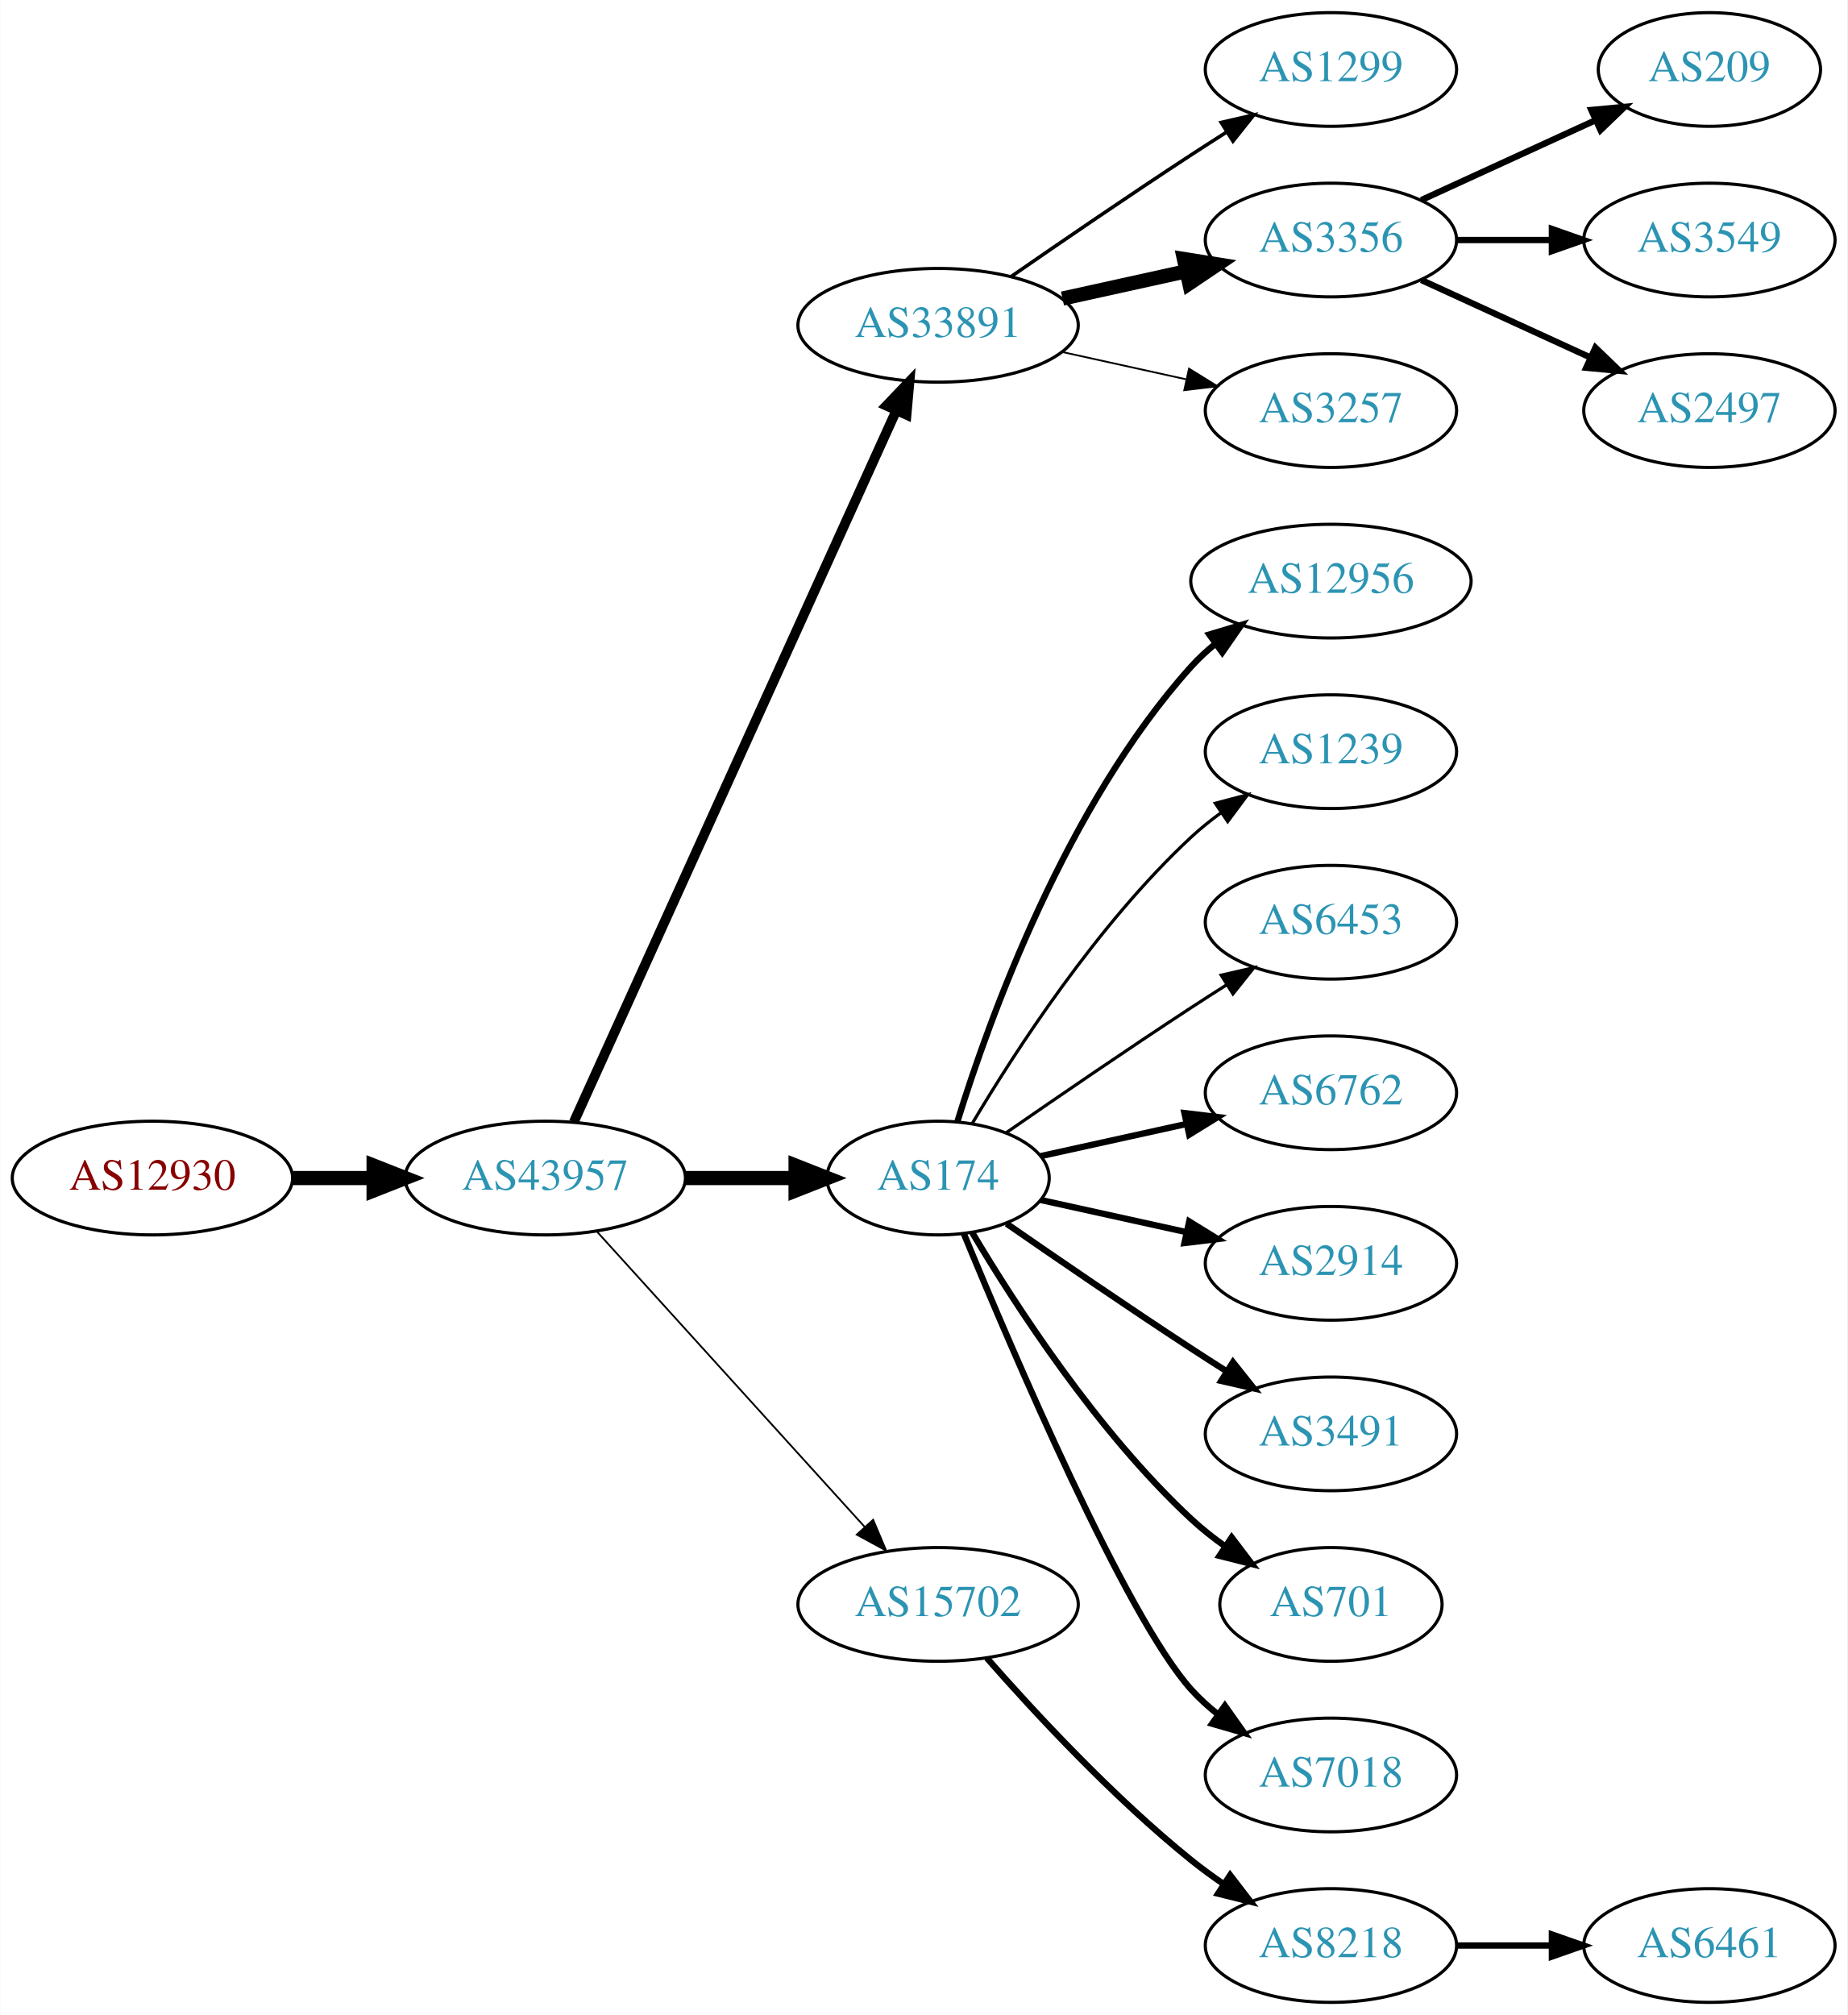
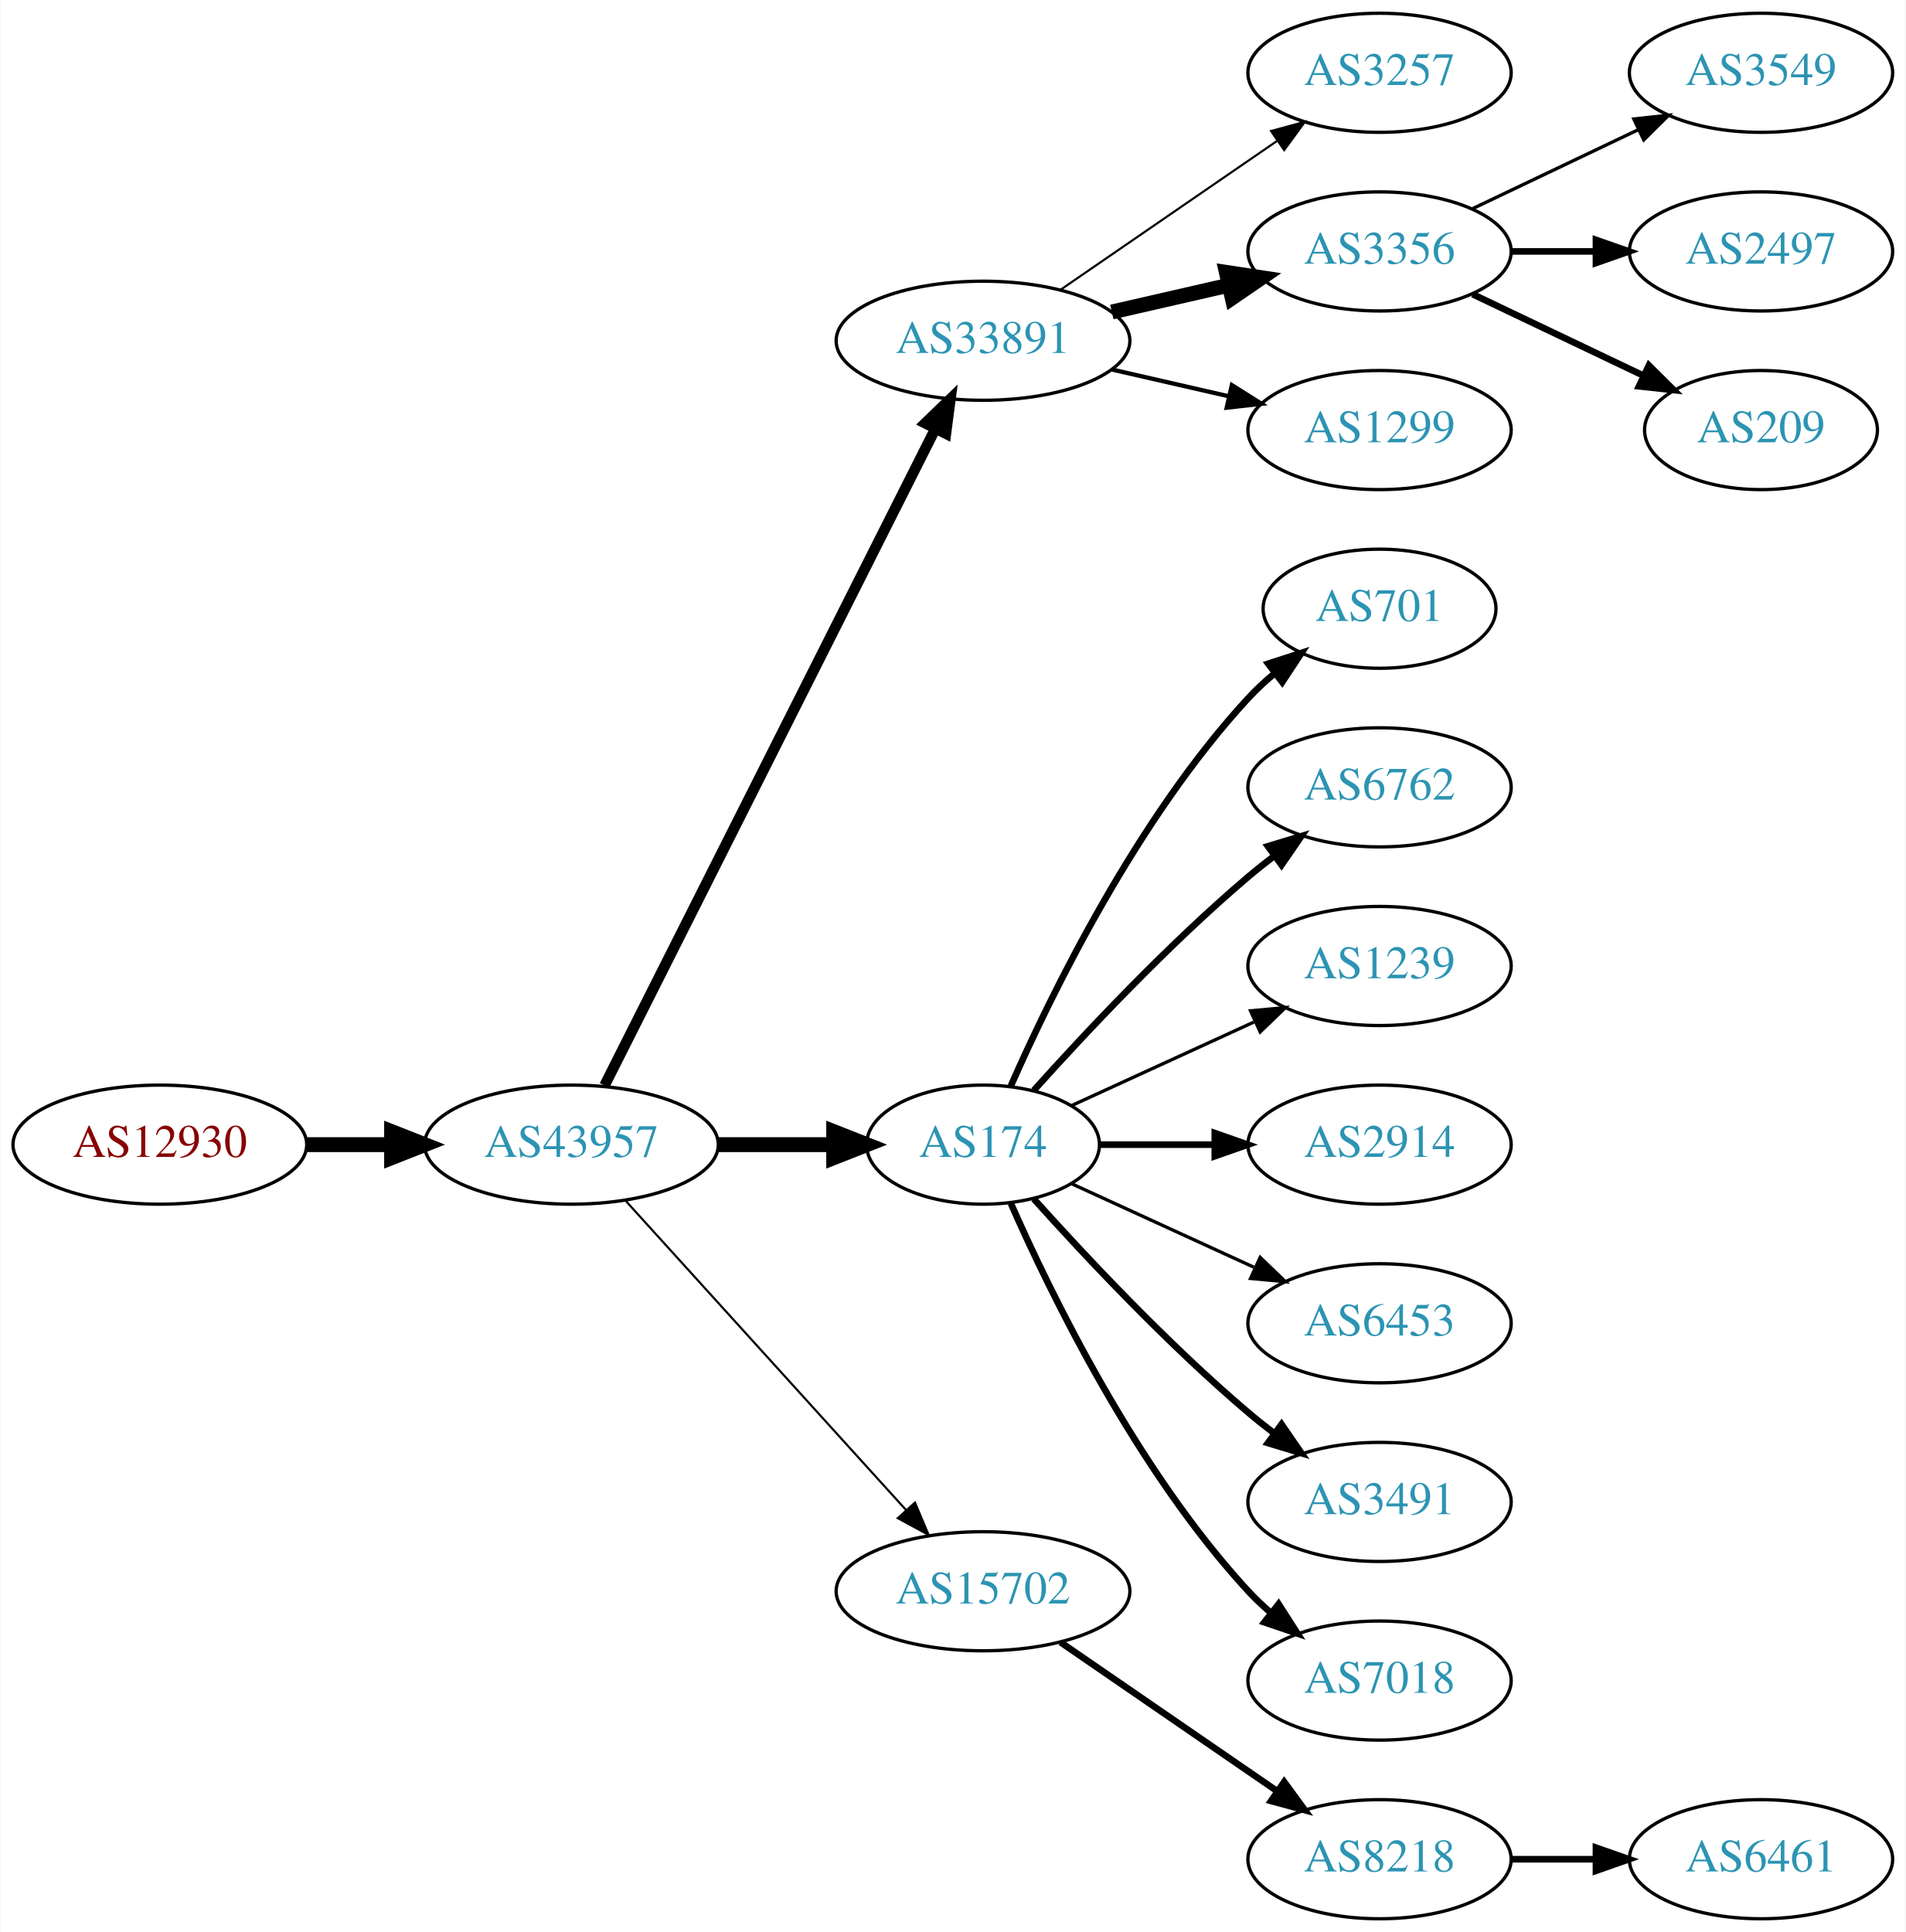
- <svg xmlns="http://www.w3.org/2000/svg" xmlns:xlink="http://www.w3.org/1999/xlink" width="585pt" height="638pt" viewBox="0.00 0.00 584.86 638.00">
-   <g id="graph0" class="graph" transform="scale(1 1) rotate(0) translate(4 634)">
-     <polygon fill="white" stroke="none" points="-4,4 -4,-634 580.862,-634 580.862,4 -4,4" />
+ <svg xmlns="http://www.w3.org/2000/svg" xmlns:xlink="http://www.w3.org/1999/xlink" width="576pt" height="584pt" viewBox="0.00 0.00 575.76 584.00">
+   <g id="graph0" class="graph" transform="scale(1 1) rotate(0) translate(4 580)">
+     <polygon fill="white" stroke="none" points="-4,4 -4,-580 571.762,-580 571.762,4 -4,4" />
    <g id="node1" class="node">
      <g id="a_node1">
        <a xlink:href="/asn/12930" xlink:title="AS12930 ~ card complete Service Bank AG [AT]">
-           <ellipse fill="#ffffff" stroke="black" cx="44.196" cy="-261" rx="44.393" ry="18" />
-           <text text-anchor="middle" x="44.196" y="-257.3" font-family="Times,serif" font-size="14.00" fill="#880000">AS12930</text>
+           <ellipse fill="#ffffff" stroke="black" cx="44.196" cy="-234" rx="44.393" ry="18" />
+           <text text-anchor="middle" x="44.196" y="-230.3" font-family="Times,serif" font-size="14.00" fill="#880000">AS12930</text>
        </a>
      </g>
    </g>
    <g id="node2" class="node">
      <g id="a_node2">
        <a xlink:href="/asn/43957" xlink:title="AS43957 ~ WNT Telecommunication GmbH [AT]">
-           <ellipse fill="#ffffff" stroke="black" cx="168.588" cy="-261" rx="44.393" ry="18" />
-           <text text-anchor="middle" x="168.588" y="-257.3" font-family="Times,serif" font-size="14.00" fill="#2c94b3">AS43957</text>
+           <ellipse fill="#ffffff" stroke="black" cx="168.588" cy="-234" rx="44.393" ry="18" />
+           <text text-anchor="middle" x="168.588" y="-230.3" font-family="Times,serif" font-size="14.00" fill="#2c94b3">AS43957</text>
        </a>
      </g>
    </g>
    <g id="edge1" class="edge">
-       <path fill="none" stroke="black" stroke-width="4.5" d="M88.692,-261C96.898,-261 105.569,-261 114.041,-261" />
-       <polygon fill="black" stroke="black" stroke-width="4.5" points="114.233,-264.938 124.233,-261 114.233,-257.063 114.233,-264.938" />
+       <path fill="none" stroke="black" stroke-width="4.5" d="M88.692,-234C96.898,-234 105.569,-234 114.041,-234" />
+       <polygon fill="black" stroke="black" stroke-width="4.5" points="114.233,-237.938 124.233,-234 114.233,-230.063 114.233,-237.938" />
    </g>
    <g id="node3" class="node">
      <g id="a_node3">
        <a xlink:href="/asn/33891" xlink:title="AS33891 ~ CORE-BACKBONE GMBH GLOBAL NETWORK [DE]">
-           <ellipse fill="#ffffff" stroke="black" cx="292.98" cy="-531" rx="44.393" ry="18" />
-           <text text-anchor="middle" x="292.98" y="-527.3" font-family="Times,serif" font-size="14.00" fill="#2c94b3">AS33891</text>
+           <ellipse fill="#ffffff" stroke="black" cx="292.98" cy="-477" rx="44.393" ry="18" />
+           <text text-anchor="middle" x="292.98" y="-473.3" font-family="Times,serif" font-size="14.00" fill="#2c94b3">AS33891</text>
        </a>
      </g>
    </g>
    <g id="edge2" class="edge">
-       <path fill="none" stroke="black" stroke-width="3.094" d="M177.619,-278.715C198.539,-324.867 254.822,-449.028 279.778,-504.082" />
-       <polygon fill="black" stroke="black" stroke-width="3.094" points="276.604,-505.556 283.92,-513.219 282.979,-502.666 276.604,-505.556" />
+       <path fill="none" stroke="black" stroke-width="3.214" d="M178.588,-251.868C199.859,-294.101 253.335,-400.272 278.496,-450.227" />
+       <polygon fill="black" stroke="black" stroke-width="3.214" points="275.508,-452.076 283.132,-459.433 281.76,-448.928 275.508,-452.076" />
    </g>
    <g id="node4" class="node">
      <g id="a_node4">
        <a xlink:href="/asn/174" xlink:title="AS174 ~ Cogent Communications [US]">
-           <ellipse fill="#ffffff" stroke="black" cx="292.98" cy="-261" rx="35.194" ry="18" />
-           <text text-anchor="middle" x="292.98" y="-257.3" font-family="Times,serif" font-size="14.00" fill="#2c94b3">AS174</text>
+           <ellipse fill="#ffffff" stroke="black" cx="292.98" cy="-234" rx="35.194" ry="18" />
+           <text text-anchor="middle" x="292.98" y="-230.3" font-family="Times,serif" font-size="14.00" fill="#2c94b3">AS174</text>
        </a>
      </g>
    </g>
    <g id="edge3" class="edge">
-       <path fill="none" stroke="black" stroke-width="4.5" d="M213.084,-261C224.341,-261 236.473,-261 247.767,-261" />
-       <polygon fill="black" stroke="black" stroke-width="4.5" points="247.854,-264.938 257.854,-261 247.854,-257.063 247.854,-264.938" />
+       <path fill="none" stroke="black" stroke-width="4.5" d="M213.084,-234C224.341,-234 236.473,-234 247.767,-234" />
+       <polygon fill="black" stroke="black" stroke-width="4.5" points="247.854,-237.938 257.854,-234 247.854,-230.063 247.854,-237.938" />
    </g>
    <g id="node5" class="node">
      <g id="a_node5">
        <a xlink:href="/asn/15702" xlink:title="AS15702 ~ Onstage Online GmbH [AT]">
-           <ellipse fill="#ffffff" stroke="black" cx="292.98" cy="-126" rx="44.393" ry="18" />
-           <text text-anchor="middle" x="292.98" y="-122.3" font-family="Times,serif" font-size="14.00" fill="#2c94b3">AS15702</text>
+           <ellipse fill="#ffffff" stroke="black" cx="292.98" cy="-99" rx="44.393" ry="18" />
+           <text text-anchor="middle" x="292.98" y="-95.3" font-family="Times,serif" font-size="14.00" fill="#2c94b3">AS15702</text>
        </a>
      </g>
    </g>
    <g id="edge4" class="edge">
-       <path fill="none" stroke="black" stroke-width="0.562" d="M184.842,-244.175C206.188,-220.63 245.11,-177.698 269.702,-150.574" />
-       <polygon fill="black" stroke="black" stroke-width="0.562" points="272.411,-152.796 276.535,-143.037 267.225,-148.095 272.411,-152.796" />
+       <path fill="none" stroke="black" stroke-width="0.643" d="M184.842,-217.175C206.188,-193.63 245.11,-150.698 269.702,-123.574" />
+       <polygon fill="black" stroke="black" stroke-width="0.643" points="272.411,-125.796 276.535,-116.037 267.225,-121.095 272.411,-125.796" />
    </g>
    <g id="node6" class="node">
      <g id="a_node6">
-         <a xlink:href="/asn/1299" xlink:title="AS1299 ~ Telia Carrier [EU]">
-           <ellipse fill="#ffffff" stroke="black" cx="417.373" cy="-612" rx="39.794" ry="18" />
-           <text text-anchor="middle" x="417.373" y="-608.3" font-family="Times,serif" font-size="14.00" fill="#2c94b3">AS1299</text>
+         <a xlink:href="/asn/3257" xlink:title="AS3257 ~ GTT [DE]">
+           <ellipse fill="#ffffff" stroke="black" cx="412.823" cy="-558" rx="39.794" ry="18" />
+           <text text-anchor="middle" x="412.823" y="-554.3" font-family="Times,serif" font-size="14.00" fill="#2c94b3">AS3257</text>
        </a>
      </g>
    </g>
    <g id="edge5" class="edge">
-       <path fill="none" stroke="black" stroke-width="1.125" d="M316.011,-546.367C331.813,-557.305 353.67,-572.261 373.176,-585 376.758,-587.339 380.529,-589.759 384.289,-592.144" />
-       <polygon fill="black" stroke="black" stroke-width="1.125" points="382.623,-595.231 392.95,-597.596 386.352,-589.307 382.623,-595.231" />
+       <path fill="none" stroke="black" stroke-width="0.643" d="M316.423,-492.426C335.004,-505.198 361.565,-523.455 381.945,-537.463" />
+       <polygon fill="black" stroke="black" stroke-width="0.643" points="380.036,-540.398 390.259,-543.178 384.001,-534.629 380.036,-540.398" />
    </g>
    <g id="node7" class="node">
      <g id="a_node7">
        <a xlink:href="/asn/3356" xlink:title="AS3356 ~ Level 3 Parent, LLC [US]">
-           <ellipse fill="#ffffff" stroke="black" cx="417.373" cy="-558" rx="39.794" ry="18" />
-           <text text-anchor="middle" x="417.373" y="-554.3" font-family="Times,serif" font-size="14.00" fill="#2c94b3">AS3356</text>
+           <ellipse fill="#ffffff" stroke="black" cx="412.823" cy="-504" rx="39.794" ry="18" />
+           <text text-anchor="middle" x="412.823" y="-500.3" font-family="Times,serif" font-size="14.00" fill="#2c94b3">AS3356</text>
        </a>
      </g>
    </g>
    <g id="edge6" class="edge">
-       <path fill="none" stroke="black" stroke-width="4.5" d="M332.37,-539.469C344.761,-542.202 358.608,-545.257 371.429,-548.085" />
-       <polygon fill="black" stroke="black" stroke-width="4.5" points="370.83,-551.985 381.443,-550.295 372.526,-544.295 370.83,-551.985" />
+       <path fill="none" stroke="black" stroke-width="4.5" d="M331.915,-485.692C343.156,-488.267 355.568,-491.111 367.192,-493.774" />
+       <polygon fill="black" stroke="black" stroke-width="4.5" points="366.527,-497.661 377.153,-496.057 368.285,-489.985 366.527,-497.661" />
    </g>
    <g id="node8" class="node">
      <g id="a_node8">
-         <a xlink:href="/asn/3257" xlink:title="AS3257 ~ GTT [DE]">
-           <ellipse fill="#ffffff" stroke="black" cx="417.373" cy="-504" rx="39.794" ry="18" />
-           <text text-anchor="middle" x="417.373" y="-500.3" font-family="Times,serif" font-size="14.00" fill="#2c94b3">AS3257</text>
+         <a xlink:href="/asn/1299" xlink:title="AS1299 ~ Telia Carrier [EU]">
+           <ellipse fill="#ffffff" stroke="black" cx="412.823" cy="-450" rx="39.794" ry="18" />
+           <text text-anchor="middle" x="412.823" y="-446.3" font-family="Times,serif" font-size="14.00" fill="#2c94b3">AS1299</text>
        </a>
      </g>
    </g>
    <g id="edge7" class="edge">
-       <path fill="none" stroke="black" stroke-width="0.562" d="M332.37,-522.531C344.761,-519.798 358.608,-516.743 371.429,-513.915" />
-       <polygon fill="black" stroke="black" stroke-width="0.562" points="372.432,-517.278 381.443,-511.705 370.924,-510.442 372.432,-517.278" />
+       <path fill="none" stroke="black" stroke-width="1.286" d="M331.915,-468.308C343.156,-465.733 355.568,-462.889 367.192,-460.226" />
+       <polygon fill="black" stroke="black" stroke-width="1.286" points="368.188,-463.588 377.153,-457.943 366.624,-456.765 368.188,-463.588" />
    </g>
    <g id="node9" class="node">
      <g id="a_node9">
-         <a xlink:href="/asn/12956" xlink:title="AS12956 ~ TELXIUS [ES]">
-           <ellipse fill="#ffffff" stroke="black" cx="417.373" cy="-450" rx="44.393" ry="18" />
-           <text text-anchor="middle" x="417.373" y="-446.3" font-family="Times,serif" font-size="14.00" fill="#2c94b3">AS12956</text>
+         <a xlink:href="/asn/701" xlink:title="AS701 ~ UUNET [US]">
+           <ellipse fill="#ffffff" stroke="black" cx="412.823" cy="-396" rx="35.194" ry="18" />
+           <text text-anchor="middle" x="412.823" y="-392.3" font-family="Times,serif" font-size="14.00" fill="#2c94b3">AS701</text>
        </a>
      </g>
    </g>
    <g id="edge8" class="edge">
-       <path fill="none" stroke="black" stroke-width="2" d="M299.118,-278.94C309.021,-310.979 333.359,-378.812 373.176,-423 375.496,-425.575 378.118,-427.994 380.895,-430.244" />
-       <polygon fill="black" stroke="black" stroke-width="2" points="378.861,-433.092 389.01,-436.132 382.971,-427.426 378.861,-433.092" />
+       <path fill="none" stroke="black" stroke-width="2" d="M301.396,-251.761C313.464,-279.183 339.436,-332.473 373.176,-369 375.582,-371.604 378.28,-374.1 381.102,-376.449" />
+       <polygon fill="black" stroke="black" stroke-width="2" points="379.17,-379.378 389.246,-382.653 383.412,-373.809 379.17,-379.378" />
    </g>
    <g id="node10" class="node">
      <g id="a_node10">
-         <a xlink:href="/asn/1239" xlink:title="AS1239 ~ Sprint [US]">
-           <ellipse fill="#ffffff" stroke="black" cx="417.373" cy="-396" rx="39.794" ry="18" />
-           <text text-anchor="middle" x="417.373" y="-392.3" font-family="Times,serif" font-size="14.00" fill="#2c94b3">AS1239</text>
+         <a xlink:href="/asn/6762" xlink:title="AS6762 ~ TELECOM ITALIA SPARKLE S.p.A. [IT]">
+           <ellipse fill="#ffffff" stroke="black" cx="412.823" cy="-342" rx="39.794" ry="18" />
+           <text text-anchor="middle" x="412.823" y="-338.3" font-family="Times,serif" font-size="14.00" fill="#2c94b3">AS6762</text>
        </a>
      </g>
    </g>
    <g id="edge9" class="edge">
-       <path fill="none" stroke="black" d="M303.793,-278.279C317.299,-301.011 343.359,-341.314 373.176,-369 376.083,-371.699 379.296,-374.28 382.62,-376.703" />
-       <polygon fill="black" stroke="black" points="380.755,-379.667 390.998,-382.375 384.679,-373.87 380.755,-379.667" />
+       <path fill="none" stroke="black" stroke-width="2" d="M308.342,-250.409C323.616,-267.432 348.875,-294.396 373.176,-315 375.674,-317.117 378.334,-319.232 381.045,-321.293" />
+       <polygon fill="black" stroke="black" stroke-width="2" points="379.082,-324.194 389.222,-327.266 383.212,-318.541 379.082,-324.194" />
    </g>
    <g id="node11" class="node">
      <g id="a_node11">
-         <a xlink:href="/asn/6453" xlink:title="AS6453 ~ TATA COMMUNICATIONS (AMERICA) INC [US]">
-           <ellipse fill="#ffffff" stroke="black" cx="417.373" cy="-342" rx="39.794" ry="18" />
-           <text text-anchor="middle" x="417.373" y="-338.3" font-family="Times,serif" font-size="14.00" fill="#2c94b3">AS6453</text>
+         <a xlink:href="/asn/1239" xlink:title="AS1239 ~ Sprint [US]">
+           <ellipse fill="#ffffff" stroke="black" cx="412.823" cy="-288" rx="39.794" ry="18" />
+           <text text-anchor="middle" x="412.823" y="-284.3" font-family="Times,serif" font-size="14.00" fill="#2c94b3">AS1239</text>
        </a>
      </g>
    </g>
    <g id="edge10" class="edge">
-       <path fill="none" stroke="black" d="M314.671,-275.44C330.563,-286.449 353.113,-301.897 373.176,-315 376.758,-317.339 380.529,-319.759 384.289,-322.144" />
-       <polygon fill="black" stroke="black" points="382.623,-325.231 392.95,-327.596 386.352,-319.307 382.623,-325.231" />
+       <path fill="none" stroke="black" d="M319.841,-245.851C335.962,-253.238 356.964,-262.862 374.83,-271.048" />
+       <polygon fill="black" stroke="black" points="373.832,-274.441 384.381,-275.425 376.748,-268.077 373.832,-274.441" />
    </g>
    <g id="node12" class="node">
      <g id="a_node12">
-         <a xlink:href="/asn/6762" xlink:title="AS6762 ~ TELECOM ITALIA SPARKLE S.p.A. [IT]">
-           <ellipse fill="#ffffff" stroke="black" cx="417.373" cy="-288" rx="39.794" ry="18" />
-           <text text-anchor="middle" x="417.373" y="-284.3" font-family="Times,serif" font-size="14.00" fill="#2c94b3">AS6762</text>
+         <a xlink:href="/asn/2914" xlink:title="AS2914 ~ NTT America, Inc. [US]">
+           <ellipse fill="#ffffff" stroke="black" cx="412.823" cy="-234" rx="39.794" ry="18" />
+           <text text-anchor="middle" x="412.823" y="-230.3" font-family="Times,serif" font-size="14.00" fill="#2c94b3">AS2914</text>
        </a>
      </g>
    </g>
    <g id="edge11" class="edge">
-       <path fill="none" stroke="black" stroke-width="2" d="M325.499,-267.953C339.56,-271.055 356.378,-274.765 371.702,-278.146" />
-       <polygon fill="black" stroke="black" stroke-width="2" points="370.993,-281.573 381.512,-280.31 372.501,-274.738 370.993,-281.573" />
+       <path fill="none" stroke="black" stroke-width="2" d="M328.382,-234C339.206,-234 351.374,-234 363.001,-234" />
+       <polygon fill="black" stroke="black" stroke-width="2" points="363.032,-237.5 373.032,-234 363.032,-230.5 363.032,-237.5" />
    </g>
    <g id="node13" class="node">
      <g id="a_node13">
-         <a xlink:href="/asn/2914" xlink:title="AS2914 ~ NTT America, Inc. [US]">
-           <ellipse fill="#ffffff" stroke="black" cx="417.373" cy="-234" rx="39.794" ry="18" />
-           <text text-anchor="middle" x="417.373" y="-230.3" font-family="Times,serif" font-size="14.00" fill="#2c94b3">AS2914</text>
+         <a xlink:href="/asn/6453" xlink:title="AS6453 ~ TATA COMMUNICATIONS (AMERICA) INC [US]">
+           <ellipse fill="#ffffff" stroke="black" cx="412.823" cy="-180" rx="39.794" ry="18" />
+           <text text-anchor="middle" x="412.823" y="-176.3" font-family="Times,serif" font-size="14.00" fill="#2c94b3">AS6453</text>
        </a>
      </g>
    </g>
    <g id="edge12" class="edge">
-       <path fill="none" stroke="black" stroke-width="2" d="M325.499,-254.047C339.56,-250.945 356.378,-247.235 371.702,-243.854" />
-       <polygon fill="black" stroke="black" stroke-width="2" points="372.501,-247.262 381.512,-241.69 370.993,-240.427 372.501,-247.262" />
+       <path fill="none" stroke="black" d="M319.841,-222.149C335.962,-214.762 356.964,-205.138 374.83,-196.952" />
+       <polygon fill="black" stroke="black" points="376.748,-199.923 384.381,-192.575 373.832,-193.559 376.748,-199.923" />
    </g>
    <g id="node14" class="node">
      <g id="a_node14">
        <a xlink:href="/asn/3491" xlink:title="AS3491 ~ PCCW Global, Inc. [US]">
-           <ellipse fill="#ffffff" stroke="black" cx="417.373" cy="-180" rx="39.794" ry="18" />
-           <text text-anchor="middle" x="417.373" y="-176.3" font-family="Times,serif" font-size="14.00" fill="#2c94b3">AS3491</text>
+           <ellipse fill="#ffffff" stroke="black" cx="412.823" cy="-126" rx="39.794" ry="18" />
+           <text text-anchor="middle" x="412.823" y="-122.3" font-family="Times,serif" font-size="14.00" fill="#2c94b3">AS3491</text>
        </a>
      </g>
    </g>
    <g id="edge13" class="edge">
-       <path fill="none" stroke="black" stroke-width="2" d="M314.671,-246.56C330.563,-235.551 353.113,-220.103 373.176,-207 376.758,-204.661 380.529,-202.241 384.289,-199.856" />
-       <polygon fill="black" stroke="black" stroke-width="2" points="386.352,-202.693 392.95,-194.404 382.623,-196.769 386.352,-202.693" />
+       <path fill="none" stroke="black" stroke-width="2" d="M308.342,-217.591C323.616,-200.568 348.875,-173.604 373.176,-153 375.674,-150.883 378.334,-148.768 381.045,-146.707" />
+       <polygon fill="black" stroke="black" stroke-width="2" points="383.212,-149.459 389.222,-140.734 379.082,-143.806 383.212,-149.459" />
    </g>
    <g id="node15" class="node">
      <g id="a_node15">
-         <a xlink:href="/asn/701" xlink:title="AS701 ~ UUNET [US]">
-           <ellipse fill="#ffffff" stroke="black" cx="417.373" cy="-126" rx="35.194" ry="18" />
-           <text text-anchor="middle" x="417.373" y="-122.3" font-family="Times,serif" font-size="14.00" fill="#2c94b3">AS701</text>
+         <a xlink:href="/asn/7018" xlink:title="AS7018 ~ AT&amp;T Services, Inc. [US]">
+           <ellipse fill="#ffffff" stroke="black" cx="412.823" cy="-72" rx="39.794" ry="18" />
+           <text text-anchor="middle" x="412.823" y="-68.3" font-family="Times,serif" font-size="14.00" fill="#2c94b3">AS7018</text>
        </a>
      </g>
    </g>
    <g id="edge14" class="edge">
-       <path fill="none" stroke="black" stroke-width="2" d="M303.793,-243.721C317.299,-220.989 343.359,-180.686 373.176,-153 376.474,-149.939 380.166,-147.028 383.967,-144.328" />
-       <polygon fill="black" stroke="black" stroke-width="2" points="385.941,-147.219 392.348,-138.78 382.078,-141.381 385.941,-147.219" />
+       <path fill="none" stroke="black" stroke-width="2" d="M301.396,-216.239C313.464,-188.817 339.436,-135.527 373.176,-99 375.207,-96.802 377.446,-94.681 379.792,-92.66" />
+       <polygon fill="black" stroke="black" stroke-width="2" points="382.319,-95.126 388.036,-86.206 378.004,-89.614 382.319,-95.126" />
+     </g>
+     <g id="node19" class="node">
+       <g id="a_node19">
+         <a xlink:href="/asn/8218" xlink:title="AS8218 ~ legacy Neotelecoms [FR]">
+           <ellipse fill="#ffffff" stroke="black" cx="412.823" cy="-18" rx="39.794" ry="18" />
+           <text text-anchor="middle" x="412.823" y="-14.3" font-family="Times,serif" font-size="14.00" fill="#2c94b3">AS8218</text>
+         </a>
+       </g>
+     </g>
+     <g id="edge18" class="edge">
+       <path fill="none" stroke="black" stroke-width="2" d="M316.423,-83.574C335.004,-70.802 361.565,-52.545 381.945,-38.537" />
+       <polygon fill="black" stroke="black" stroke-width="2" points="384.001,-41.371 390.259,-32.822 380.036,-35.602 384.001,-41.371" />
    </g>
    <g id="node16" class="node">
      <g id="a_node16">
-         <a xlink:href="/asn/7018" xlink:title="AS7018 ~ AT&amp;T Services, Inc. [US]">
-           <ellipse fill="#ffffff" stroke="black" cx="417.373" cy="-72" rx="39.794" ry="18" />
-           <text text-anchor="middle" x="417.373" y="-68.3" font-family="Times,serif" font-size="14.00" fill="#2c94b3">AS7018</text>
+         <a xlink:href="/asn/3549" xlink:title="AS3549 ~ Level 3 Parent, LLC [US]">
+           <ellipse fill="#ffffff" stroke="black" cx="528.116" cy="-558" rx="39.794" ry="18" />
+           <text text-anchor="middle" x="528.116" y="-554.3" font-family="Times,serif" font-size="14.00" fill="#2c94b3">AS3549</text>
        </a>
      </g>
    </g>
    <g id="edge15" class="edge">
-       <path fill="none" stroke="black" stroke-width="2" d="M301.139,-243.367C316.4,-206.342 352.429,-122.024 373.176,-99 375.693,-96.208 378.564,-93.599 381.603,-91.188" />
-       <polygon fill="black" stroke="black" stroke-width="2" points="383.786,-93.93 389.911,-85.285 379.732,-88.224 383.786,-93.93" />
+       <path fill="none" stroke="black" d="M440.959,-516.934C455.953,-524.081 474.774,-533.052 490.998,-540.785" />
+       <polygon fill="black" stroke="black" points="489.668,-544.028 500.201,-545.171 492.68,-537.709 489.668,-544.028" />
    </g>
    <g id="node17" class="node">
      <g id="a_node17">
-         <a xlink:href="/asn/8218" xlink:title="AS8218 ~ legacy Neotelecoms [FR]">
-           <ellipse fill="#ffffff" stroke="black" cx="417.373" cy="-18" rx="39.794" ry="18" />
-           <text text-anchor="middle" x="417.373" y="-14.3" font-family="Times,serif" font-size="14.00" fill="#2c94b3">AS8218</text>
+         <a xlink:href="/asn/2497" xlink:title="AS2497 ~ Internet Initiative Japan Inc. [JP]">
+           <ellipse fill="#ffffff" stroke="black" cx="528.116" cy="-504" rx="39.794" ry="18" />
+           <text text-anchor="middle" x="528.116" y="-500.3" font-family="Times,serif" font-size="14.00" fill="#2c94b3">AS2497</text>
        </a>
      </g>
    </g>
    <g id="edge16" class="edge">
-       <path fill="none" stroke="black" stroke-width="2" d="M308.413,-109.017C323.544,-91.772 348.509,-64.852 373.176,-45 376.432,-42.38 379.957,-39.808 383.542,-37.354" />
-       <polygon fill="black" stroke="black" stroke-width="2" points="385.46,-40.281 391.914,-31.879 381.629,-34.423 385.46,-40.281" />
-     </g>
-     <g id="node19" class="node">
-       <g id="a_node19">
+       <path fill="none" stroke="black" stroke-width="2" d="M452.495,-504C460.698,-504 469.462,-504 477.994,-504" />
+       <polygon fill="black" stroke="black" stroke-width="2" points="478.233,-507.5 488.233,-504 478.233,-500.5 478.233,-507.5" />
+     </g>
+     <g id="node18" class="node">
+       <g id="a_node18">
        <a xlink:href="/asn/209" xlink:title="AS209 ~ CenturyLink Communications, LLC [US]">
-           <ellipse fill="#ffffff" stroke="black" cx="537.215" cy="-612" rx="35.194" ry="18" />
-           <text text-anchor="middle" x="537.215" y="-608.3" font-family="Times,serif" font-size="14.00" fill="#2c94b3">AS209</text>
-         </a>
-       </g>
-     </g>
-     <g id="edge18" class="edge">
-       <path fill="none" stroke="black" stroke-width="2" d="M446.001,-570.661C462.418,-578.183 483.399,-587.798 500.996,-595.861" />
-       <polygon fill="black" stroke="black" stroke-width="2" points="499.824,-599.174 510.373,-600.158 502.74,-592.811 499.824,-599.174" />
+           <ellipse fill="#ffffff" stroke="black" cx="528.116" cy="-450" rx="35.194" ry="18" />
+           <text text-anchor="middle" x="528.116" y="-446.3" font-family="Times,serif" font-size="14.00" fill="#2c94b3">AS209</text>
+         </a>
+       </g>
+     </g>
+     <g id="edge17" class="edge">
+       <path fill="none" stroke="black" stroke-width="2" d="M440.959,-491.066C456.391,-483.71 475.877,-474.423 492.412,-466.541" />
+       <polygon fill="black" stroke="black" stroke-width="2" points="494.232,-469.551 501.754,-462.089 491.221,-463.232 494.232,-469.551" />
    </g>
    <g id="node20" class="node">
      <g id="a_node20">
-         <a xlink:href="/asn/3549" xlink:title="AS3549 ~ Level 3 Parent, LLC [US]">
-           <ellipse fill="#ffffff" stroke="black" cx="537.215" cy="-558" rx="39.794" ry="18" />
-           <text text-anchor="middle" x="537.215" y="-554.3" font-family="Times,serif" font-size="14.00" fill="#2c94b3">AS3549</text>
+         <a xlink:href="/asn/6461" xlink:title="AS6461 ~ Zayo Bandwidth [US]">
+           <ellipse fill="#ffffff" stroke="black" cx="528.116" cy="-18" rx="39.794" ry="18" />
+           <text text-anchor="middle" x="528.116" y="-14.3" font-family="Times,serif" font-size="14.00" fill="#2c94b3">AS6461</text>
        </a>
      </g>
    </g>
    <g id="edge19" class="edge">
-       <path fill="none" stroke="black" stroke-width="2" d="M457.285,-558C466.839,-558 477.188,-558 487.151,-558" />
-       <polygon fill="black" stroke="black" stroke-width="2" points="487.343,-561.5 497.343,-558 487.343,-554.5 487.343,-561.5" />
-     </g>
-     <g id="node21" class="node">
-       <g id="a_node21">
-         <a xlink:href="/asn/2497" xlink:title="AS2497 ~ Internet Initiative Japan Inc. [JP]">
-           <ellipse fill="#ffffff" stroke="black" cx="537.215" cy="-504" rx="39.794" ry="18" />
-           <text text-anchor="middle" x="537.215" y="-500.3" font-family="Times,serif" font-size="14.00" fill="#2c94b3">AS2497</text>
-         </a>
-       </g>
-     </g>
-     <g id="edge20" class="edge">
-       <path fill="none" stroke="black" stroke-width="2" d="M446.001,-545.339C461.958,-538.027 482.229,-528.739 499.512,-520.819" />
-       <polygon fill="black" stroke="black" stroke-width="2" points="501.126,-523.929 508.759,-516.581 498.21,-517.565 501.126,-523.929" />
-     </g>
-     <g id="node18" class="node">
-       <g id="a_node18">
-         <a xlink:href="/asn/6461" xlink:title="AS6461 ~ Zayo Bandwidth [US]">
-           <ellipse fill="#ffffff" stroke="black" cx="537.215" cy="-18" rx="39.794" ry="18" />
-           <text text-anchor="middle" x="537.215" y="-14.3" font-family="Times,serif" font-size="14.00" fill="#2c94b3">AS6461</text>
-         </a>
-       </g>
-     </g>
-     <g id="edge17" class="edge">
-       <path fill="none" stroke="black" stroke-width="2" d="M457.285,-18C466.839,-18 477.188,-18 487.151,-18" />
-       <polygon fill="black" stroke="black" stroke-width="2" points="487.343,-21.5 497.343,-18 487.343,-14.5 487.343,-21.5" />
+       <path fill="none" stroke="black" stroke-width="2" d="M452.495,-18C460.698,-18 469.462,-18 477.994,-18" />
+       <polygon fill="black" stroke="black" stroke-width="2" points="478.233,-21.5 488.233,-18 478.233,-14.5 478.233,-21.5" />
    </g>
  </g>
</svg>
